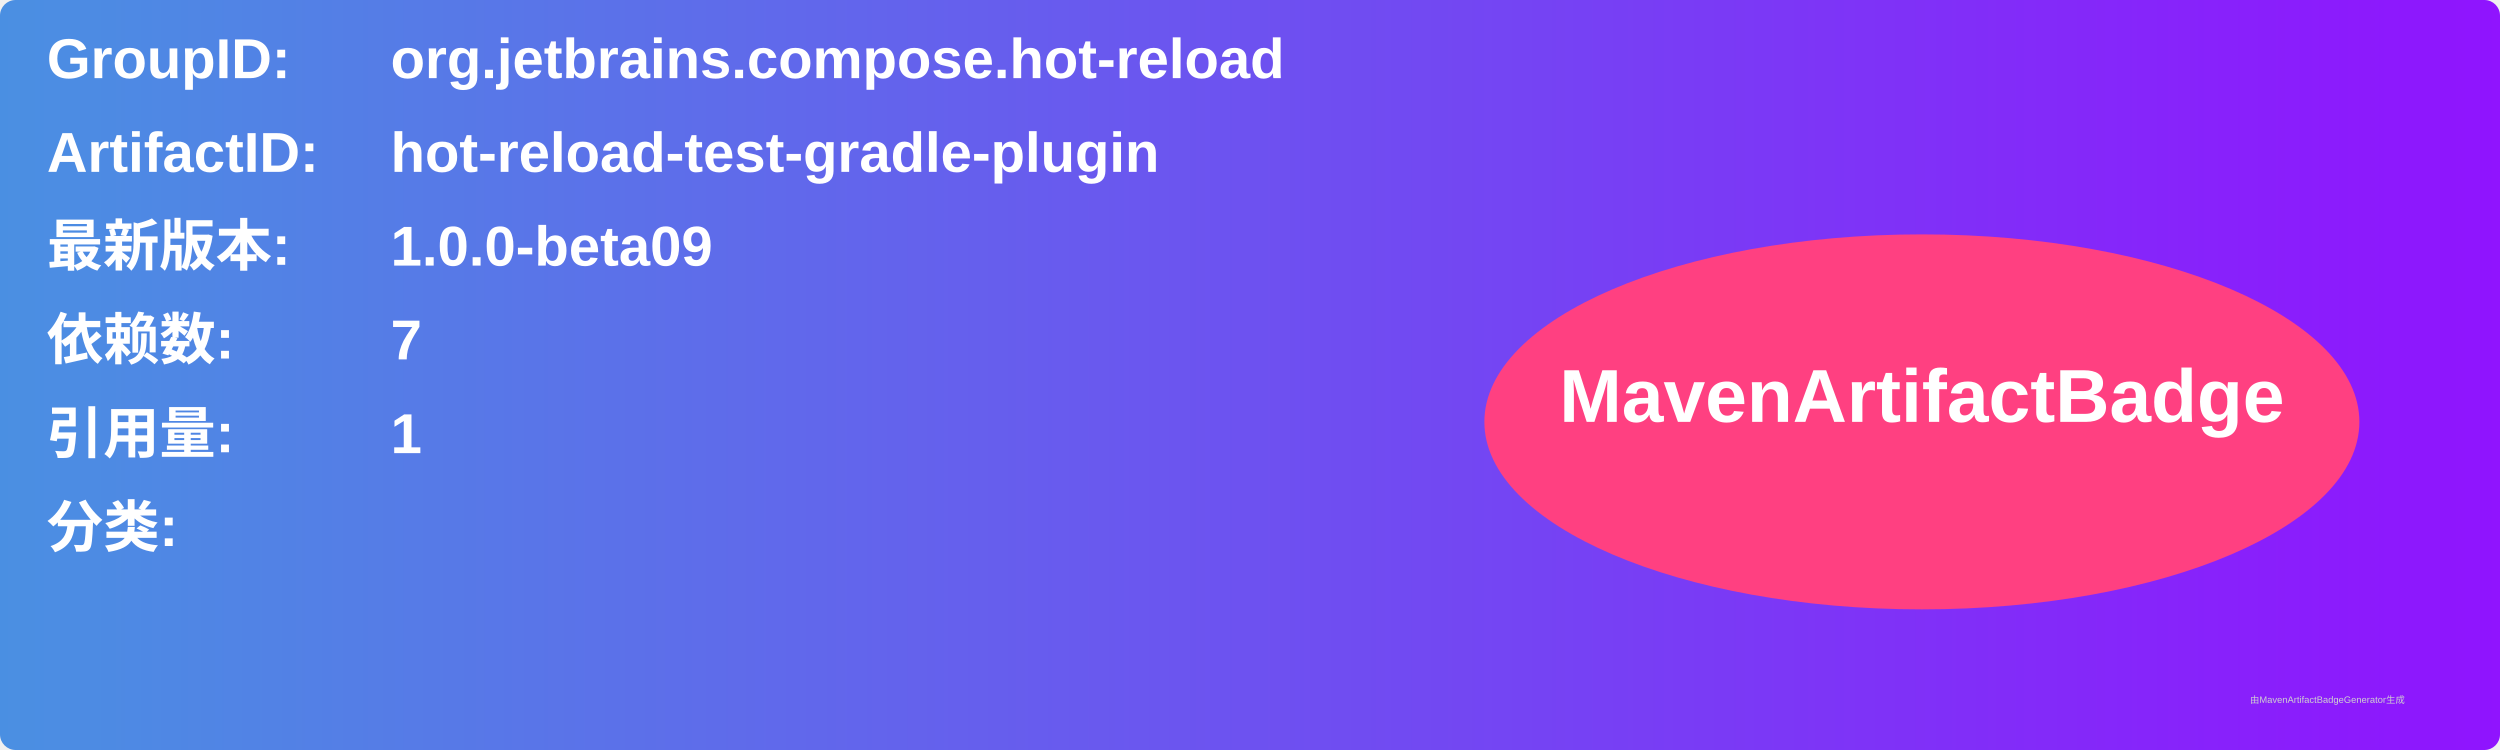
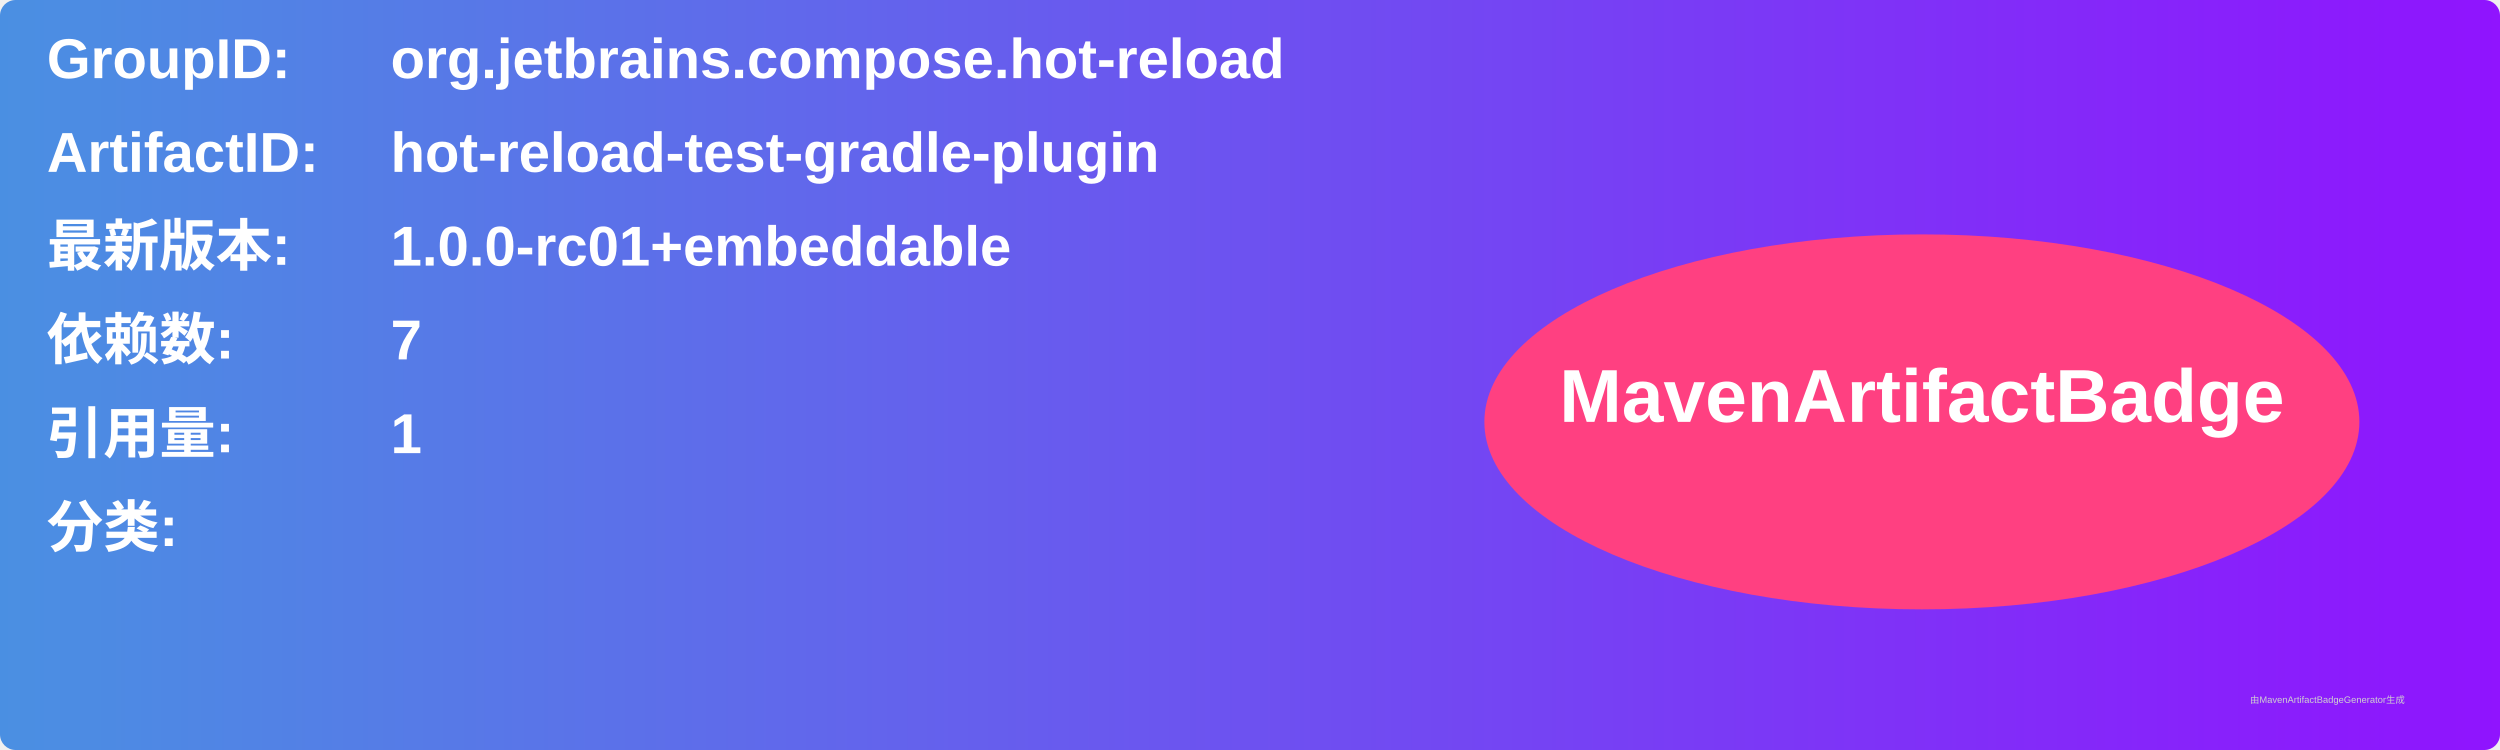
<svg xmlns="http://www.w3.org/2000/svg" width="800" height="240" viewBox="0 0 800 240">
  <linearGradient id="grad" x1="0%" y1="0%" x2="100%" y2="0%">
    <stop offset="0%" stop-color="#4a90e2" />
    <stop offset="100%" stop-color="#9013fe" />
  </linearGradient>
  <rect width="100%" height="100%" rx="5" ry="5" fill="url(#grad)" />
  <g transform="translate(15, 15)">
    <text x="0" y="10" font-family="Arial" font-size="18" fill="white" font-weight="bold" width="260">GroupID:</text>
    <text x="110" y="10" font-family="Arial" font-size="18" fill="white" font-weight="bold" width="460">org.jetbrains.compose.hot-reload</text>
    <text x="0" y="40" font-family="Arial" font-size="18" fill="white" font-weight="bold" width="260">ArtifactID:</text>
    <text x="110" y="40" font-family="Arial" font-size="18" fill="white" font-weight="bold" width="460">hot-reload-test-gradle-plugin</text>
    <text x="0" y="70" font-family="Arial" font-size="18" fill="white" font-weight="bold">最新版本:</text>
    <text x="110" y="70" font-family="Arial" font-size="18" fill="white" font-weight="bold">
-       <tspan font-weight="bold">1.0.0-beta09</tspan>
+       <tspan font-weight="bold">1.0.0-rc01+embeddable</tspan>
    </text>
    <text x="0" y="100" font-family="Arial" font-size="18" fill="white" font-weight="bold">依赖数: </text>
    <text x="110" y="100" font-family="Arial" font-size="18" fill="white">
      <tspan font-weight="bold">7</tspan>
    </text>
    <text x="0" y="130" font-family="Arial" font-size="18" fill="white" font-weight="bold">引用量: </text>
    <text x="110" y="130" font-family="Arial" font-size="18" fill="white">
      <tspan font-weight="bold">1</tspan>
    </text>
    <text x="0" y="160" font-family="Arial" font-size="18" fill="white" font-weight="bold">分类:</text>
    <text x="10" y="190" font-family="Arial" font-size="10" fill="white">
      <tspan font-weight="bold" />
    </text>
    <ellipse cx="600" cy="120" rx="140" ry="60" fill="#ff4081" />
    <text x="600" y="120" text-anchor="middle" font-family="Arial" font-size="24" fill="white" font-weight="bold">MavenArtifactBadge</text>
  </g>
  <text x="720" y="225" font-family="Arial" font-size="3" fill="#d0d0d0">由MavenArtifactBadgeGenerator生成</text>
</svg>
